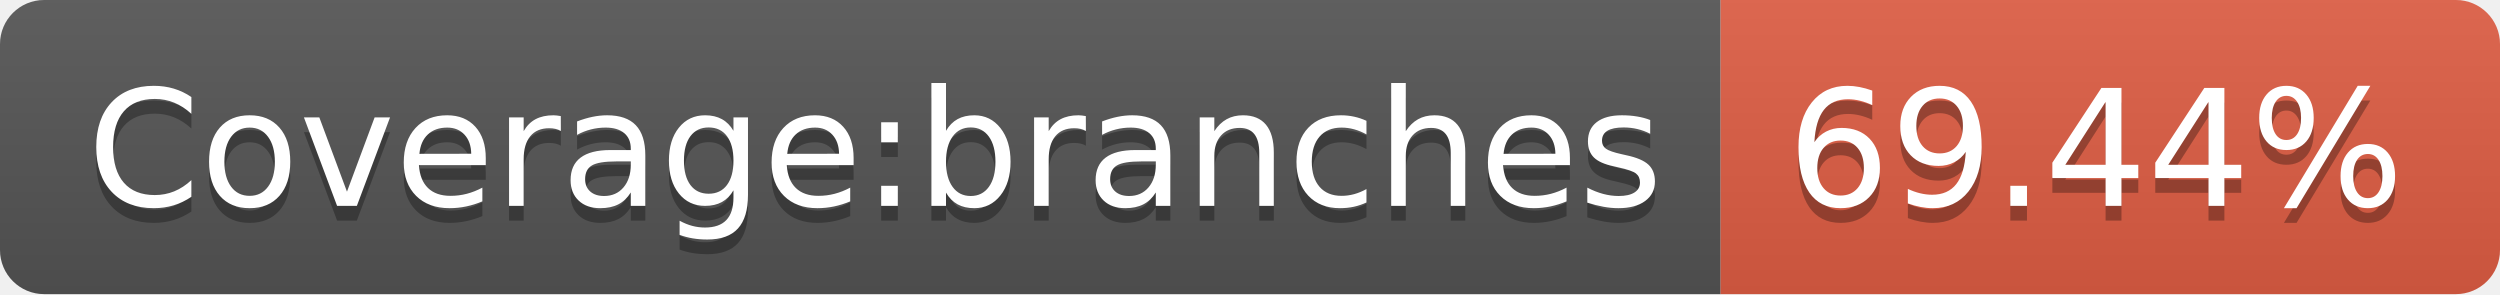
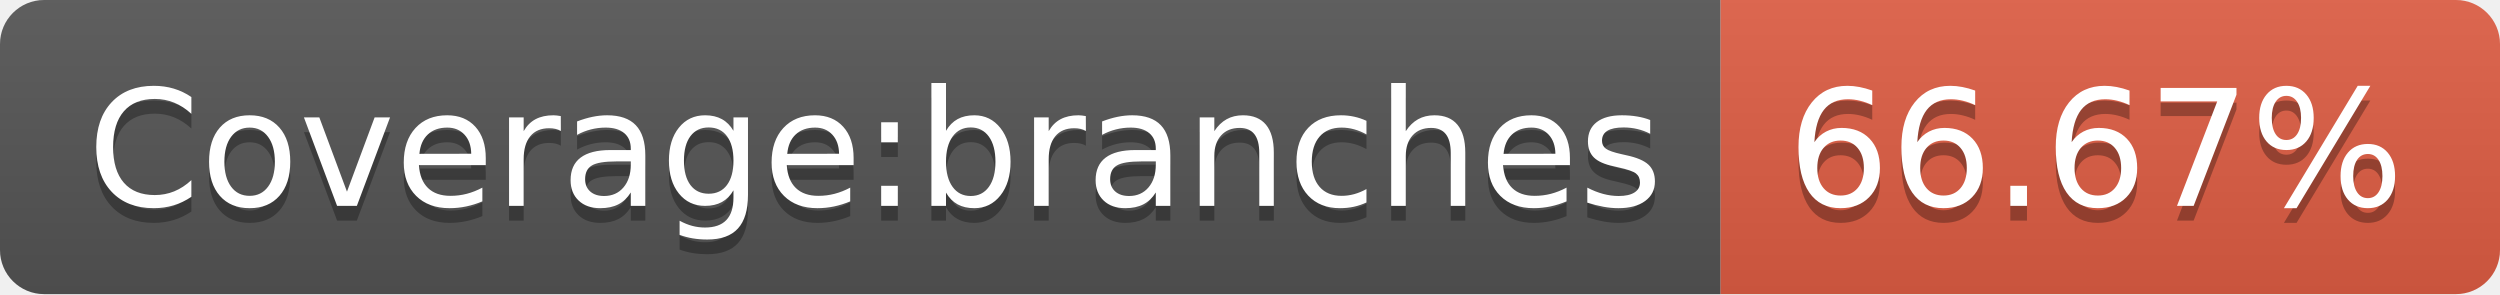
<svg xmlns="http://www.w3.org/2000/svg" width="170" height="20">
  <linearGradient id="s" x2="0" y2="100%">
    <stop offset="0" stop-color="#bbb" stop-opacity=".1" />
    <stop offset="1" stop-opacity=".1" />
  </linearGradient>
  <clipPath id="r">
    <rect width="170" height="20" rx="3" fill="#fff" />
  </clipPath>
  <g clip-path="url(#r)">
    <rect width="117" height="20" fill="#555" />
    <rect x="117" width="53" height="20" fill="#e05d44" />
    <rect width="170" height="20" fill="url(#s)" />
  </g>
  <g fill="#fff" text-anchor="middle" font-family="Verdana,Geneva,DejaVu Sans,sans-serif" text-rendering="geometricPrecision" font-size="110">
    <text x="595" y="150" fill="#010101" fill-opacity=".3" transform="scale(.1)" textLength="1070">Coverage:branches</text>
    <text x="595" y="140" transform="scale(.1)" textLength="1070">Coverage:branches</text>
-     <text x="1425" y="150" fill="#010101" fill-opacity=".3" transform="scale(.1)" textLength="430">69.44%</text>
-     <text x="1425" y="140" transform="scale(.1)" textLength="430">69.44%</text>
+     <text x="1425" y="150" fill="#010101" fill-opacity=".3" transform="scale(.1)" textLength="430">66.67%</text>
+     <text x="1425" y="140" transform="scale(.1)" textLength="430">66.67%</text>
  </g>
</svg>
